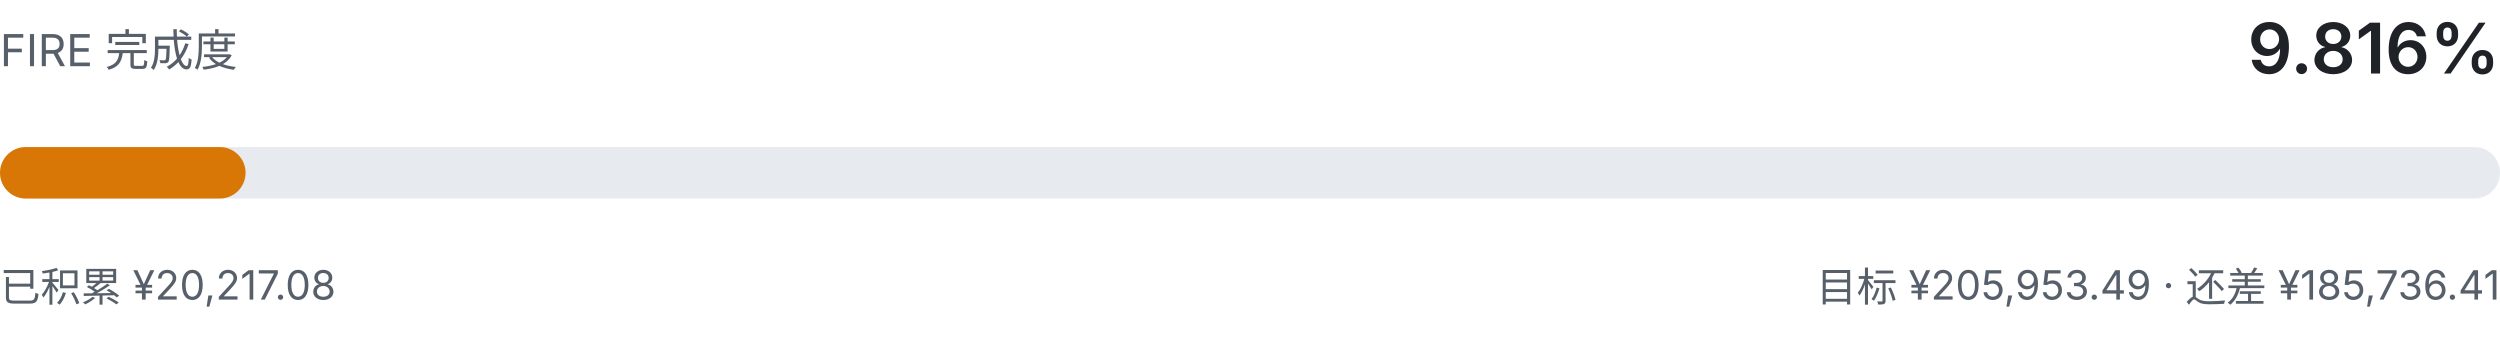
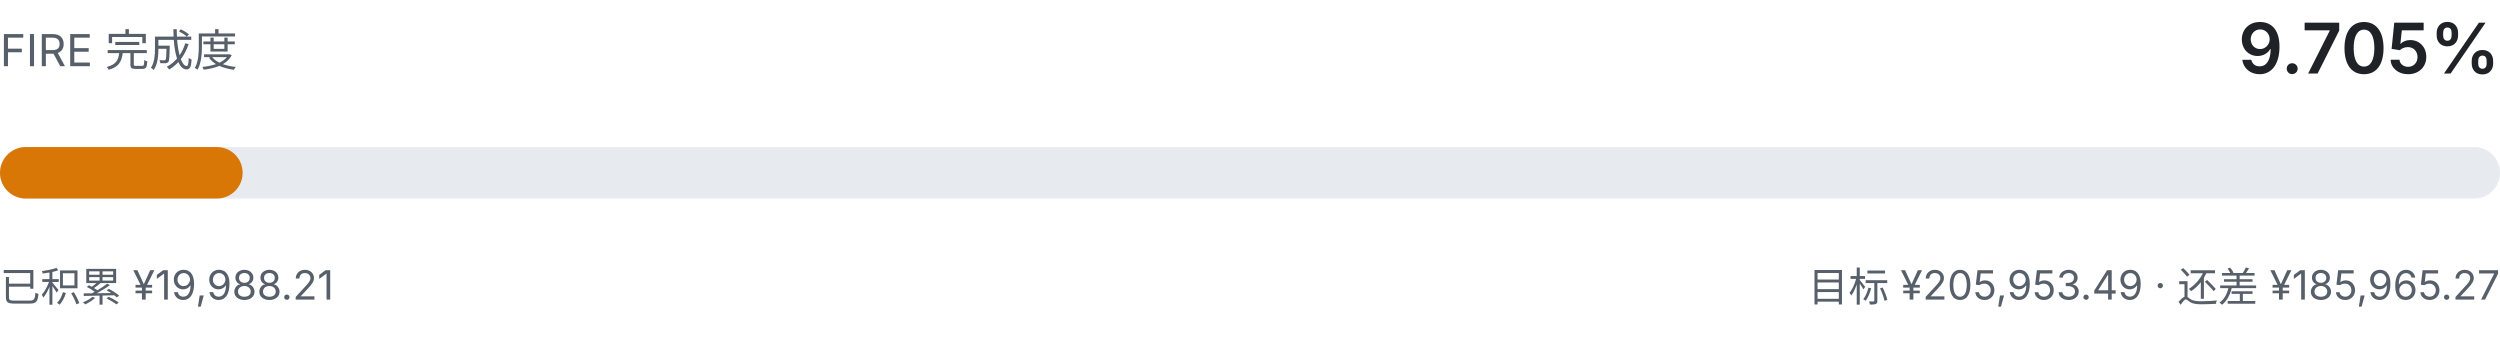
- <svg xmlns="http://www.w3.org/2000/svg" viewBox="0 0 680 92" width="680" height="92" role="img" aria-label="FIRE 完成度 9.816%">
+ <svg xmlns="http://www.w3.org/2000/svg" viewBox="0 0 680 92" width="680" height="92" role="img" aria-label="FIRE 完成度 9.705%">
  <style>
    .fg { fill: #1f2328; font-family: ui-sans-serif, system-ui, -apple-system, "Segoe UI", sans-serif; }
    .fg-muted { fill: #57606a; font-family: ui-sans-serif, system-ui, -apple-system, "Segoe UI", sans-serif; }
    .track { fill: #e7ebef; }
    .fill { fill: #d97706; }
    @media (prefers-color-scheme: dark) {
      .fg { fill: #e6edf3; }
      .fg-muted { fill: #8b949e; }
      .track { fill: #21262d; }
      .fill { fill: #f0b429; }
    }
  </style>
  <text class="fg-muted" x="0" y="18" font-size="12">FIRE 完成度</text>
-   <text class="fg" x="680" y="20" text-anchor="end" font-size="19" font-weight="600">9.816%</text>
+   <text class="fg" x="680" y="20" text-anchor="end" font-size="19" font-weight="600">9.705%</text>
  <rect class="track" x="0" y="40" width="680" height="14" rx="7.0" />
-   <rect class="fill" x="0" y="40" width="66.8" height="14" rx="7.0" />
-   <text class="fg-muted" x="0" y="82" font-size="11">已积累 ¥20,217.08</text>
-   <text class="fg-muted" x="680" y="82" text-anchor="end" font-size="11">目标 ¥205,953.49 · 还差 ¥185,736.41</text>
+   <rect class="fill" x="0" y="40" width="66.0" height="14" rx="7.0" />
+   <text class="fg-muted" x="0" y="82" font-size="11">已积累 ¥19,988.21</text>
+   <text class="fg-muted" x="680" y="82" text-anchor="end" font-size="11">目标 ¥205,953.49 · 还差 ¥185,965.27</text>
</svg>
